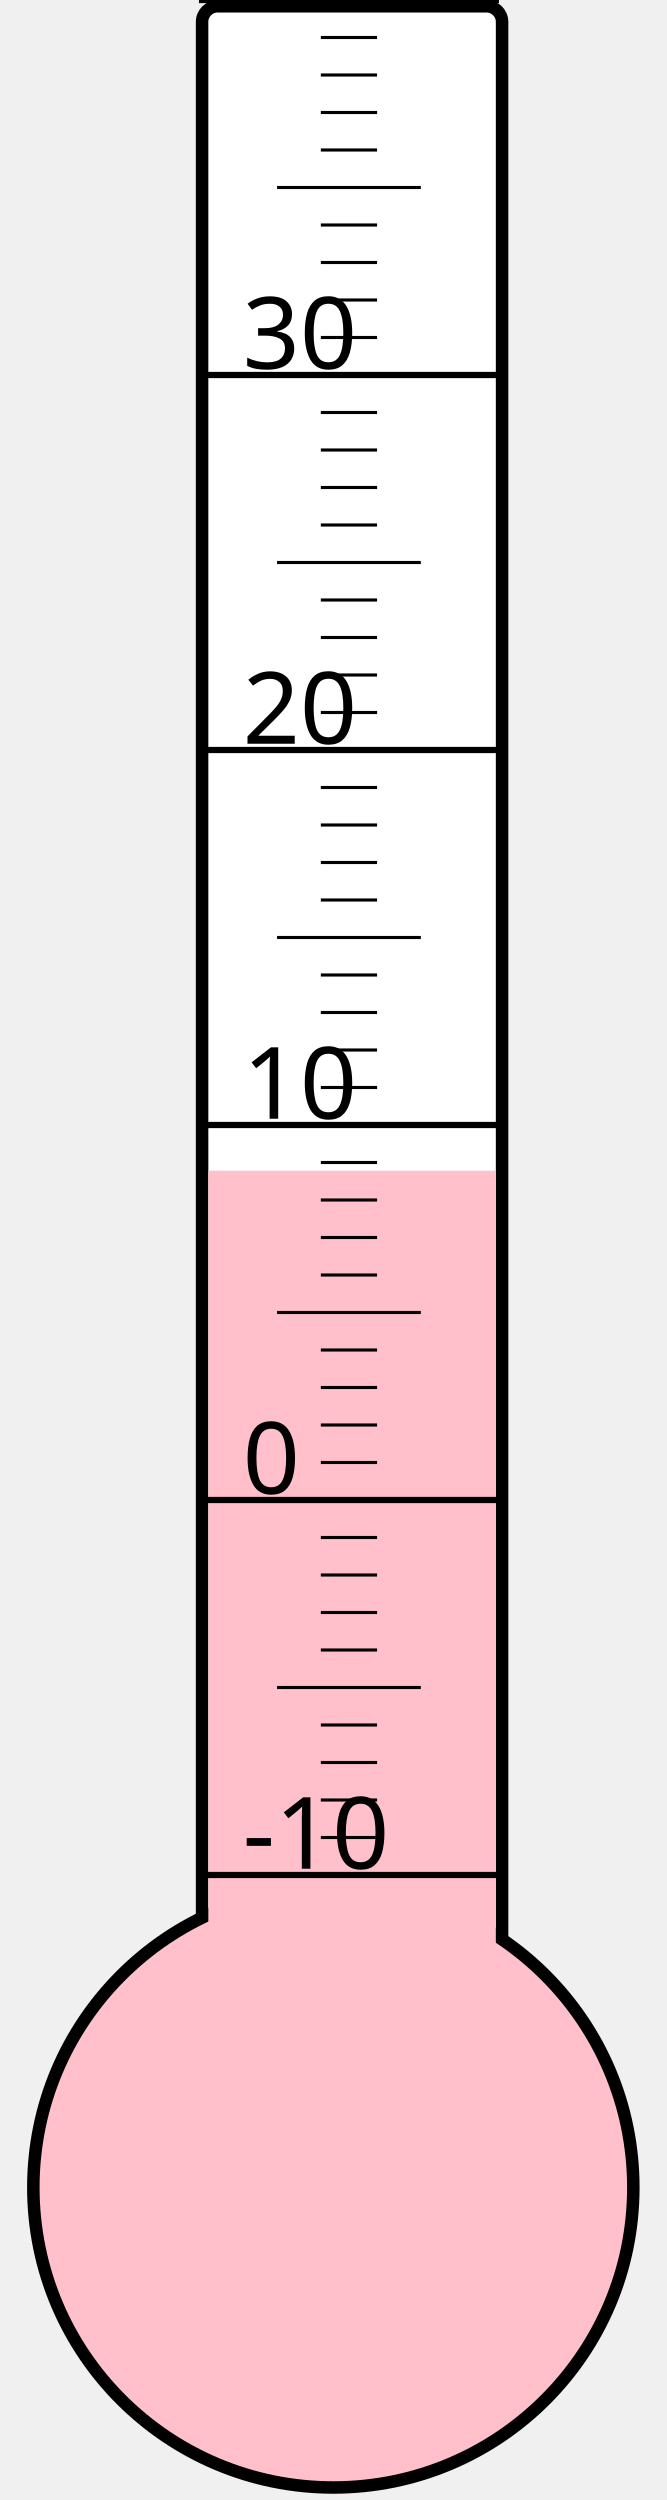
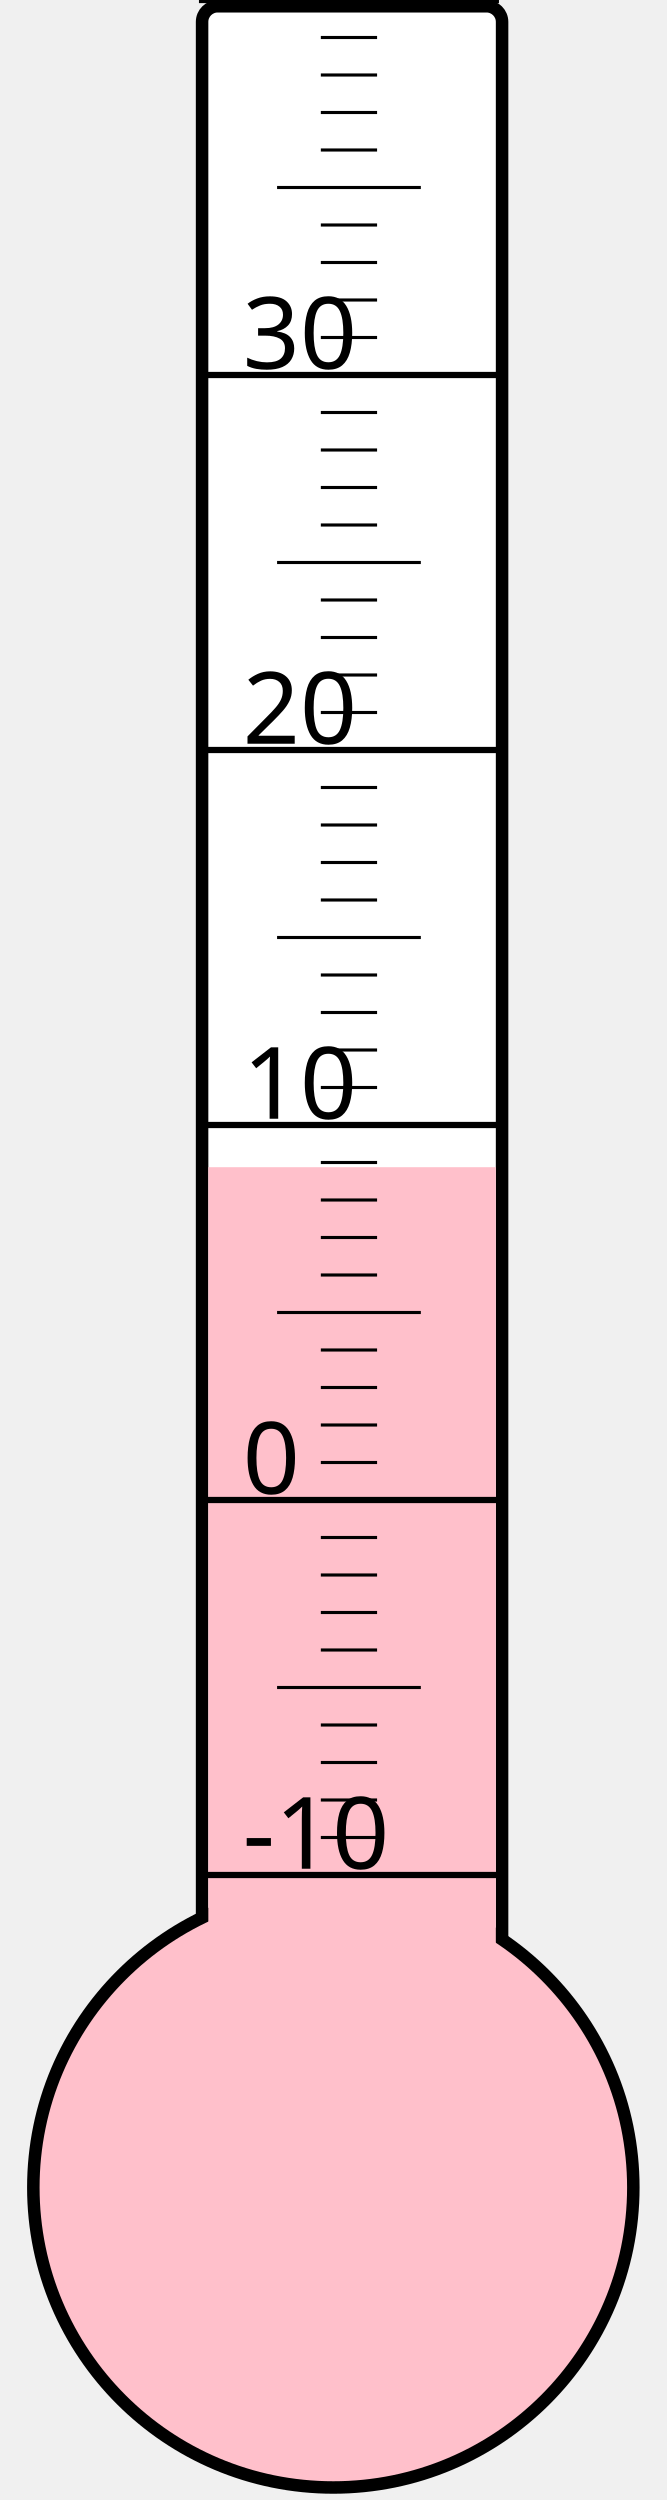
<svg xmlns="http://www.w3.org/2000/svg" width="40px" height="150px" viewBox="0 0 200 800">
  <rect width="200" height="800" x="0" y="0" style="fill: #ffffeb; fill-opacity: 0;" />
  <rect width="96" height="680" x="58" y="2" rx="5" ry="5" style="fill: white; fill-opacity: 1; stroke: black; stroke-width: 4;" />
  <circle cx="100" cy="700" r="96" style="fill: pink; stroke: black; stroke-width: 4;" />
-   <rect width="92" height="325.375" x="60" y="374.625" style="fill: pink; fill-opacity: 1; stroke-width: 0;" />
+   <rect width="92" height="326.5" x="60" y="373.5" style="fill: pink; fill-opacity: 1; stroke-width: 0;" />
  <text x="71" y="598" style="font-family: sans-serif; font-size: 24pt;">-10</text>
  <text x="71" y="478" style="font-family: sans-serif; font-size: 24pt;">0</text>
  <text x="71" y="358" style="font-family: sans-serif; font-size: 24pt;">10</text>
  <text x="71" y="238" style="font-family: sans-serif; font-size: 24pt;">20</text>
  <text x="71" y="118" style="font-family: sans-serif; font-size: 24pt;">30</text>
  <g style="stroke: black;">
    <line x1="57" y1="600" x2="153" y2="600" style="stroke-width: 2;" />
    <line x1="96" y1="588" x2="114" y2="588" style="stroke-width: 1;" />
    <line x1="96" y1="576" x2="114" y2="576" style="stroke-width: 1;" />
    <line x1="96" y1="564" x2="114" y2="564" style="stroke-width: 1;" />
    <line x1="96" y1="552" x2="114" y2="552" style="stroke-width: 1;" />
    <line x1="82" y1="540" x2="128" y2="540" style="stroke-width: 1;" />
    <line x1="96" y1="528" x2="114" y2="528" style="stroke-width: 1;" />
    <line x1="96" y1="516" x2="114" y2="516" style="stroke-width: 1;" />
    <line x1="96" y1="504" x2="114" y2="504" style="stroke-width: 1;" />
    <line x1="96" y1="492" x2="114" y2="492" style="stroke-width: 1;" />
    <line x1="57" y1="480" x2="153" y2="480" style="stroke-width: 2;" />
    <line x1="96" y1="468" x2="114" y2="468" style="stroke-width: 1;" />
    <line x1="96" y1="456" x2="114" y2="456" style="stroke-width: 1;" />
    <line x1="96" y1="444" x2="114" y2="444" style="stroke-width: 1;" />
    <line x1="96" y1="432" x2="114" y2="432" style="stroke-width: 1;" />
    <line x1="82" y1="420" x2="128" y2="420" style="stroke-width: 1;" />
    <line x1="96" y1="408" x2="114" y2="408" style="stroke-width: 1;" />
    <line x1="96" y1="396" x2="114" y2="396" style="stroke-width: 1;" />
    <line x1="96" y1="384" x2="114" y2="384" style="stroke-width: 1;" />
    <line x1="96" y1="372" x2="114" y2="372" style="stroke-width: 1;" />
    <line x1="57" y1="360" x2="153" y2="360" style="stroke-width: 2;" />
    <line x1="96" y1="348" x2="114" y2="348" style="stroke-width: 1;" />
    <line x1="96" y1="336" x2="114" y2="336" style="stroke-width: 1;" />
    <line x1="96" y1="324" x2="114" y2="324" style="stroke-width: 1;" />
    <line x1="96" y1="312" x2="114" y2="312" style="stroke-width: 1;" />
    <line x1="82" y1="300" x2="128" y2="300" style="stroke-width: 1;" />
    <line x1="96" y1="288" x2="114" y2="288" style="stroke-width: 1;" />
    <line x1="96" y1="276" x2="114" y2="276" style="stroke-width: 1;" />
    <line x1="96" y1="264" x2="114" y2="264" style="stroke-width: 1;" />
    <line x1="96" y1="252" x2="114" y2="252" style="stroke-width: 1;" />
    <line x1="57" y1="240" x2="153" y2="240" style="stroke-width: 2;" />
    <line x1="96" y1="228" x2="114" y2="228" style="stroke-width: 1;" />
    <line x1="96" y1="216" x2="114" y2="216" style="stroke-width: 1;" />
    <line x1="96" y1="204" x2="114" y2="204" style="stroke-width: 1;" />
    <line x1="96" y1="192" x2="114" y2="192" style="stroke-width: 1;" />
    <line x1="82" y1="180" x2="128" y2="180" style="stroke-width: 1;" />
    <line x1="96" y1="168" x2="114" y2="168" style="stroke-width: 1;" />
    <line x1="96" y1="156" x2="114" y2="156" style="stroke-width: 1;" />
    <line x1="96" y1="144" x2="114" y2="144" style="stroke-width: 1;" />
    <line x1="96" y1="132" x2="114" y2="132" style="stroke-width: 1;" />
    <line x1="57" y1="120" x2="153" y2="120" style="stroke-width: 2;" />
    <line x1="96" y1="108" x2="114" y2="108" style="stroke-width: 1;" />
    <line x1="96" y1="96" x2="114" y2="96" style="stroke-width: 1;" />
    <line x1="96" y1="84" x2="114" y2="84" style="stroke-width: 1;" />
    <line x1="96" y1="72" x2="114" y2="72" style="stroke-width: 1;" />
    <line x1="82" y1="60" x2="128" y2="60" style="stroke-width: 1;" />
    <line x1="96" y1="48" x2="114" y2="48" style="stroke-width: 1;" />
    <line x1="96" y1="36" x2="114" y2="36" style="stroke-width: 1;" />
    <line x1="96" y1="24" x2="114" y2="24" style="stroke-width: 1;" />
    <line x1="96" y1="12" x2="114" y2="12" style="stroke-width: 1;" />
    <line x1="57" y1="0" x2="153" y2="0" style="stroke-width: 2;" />
  </g>
</svg>
